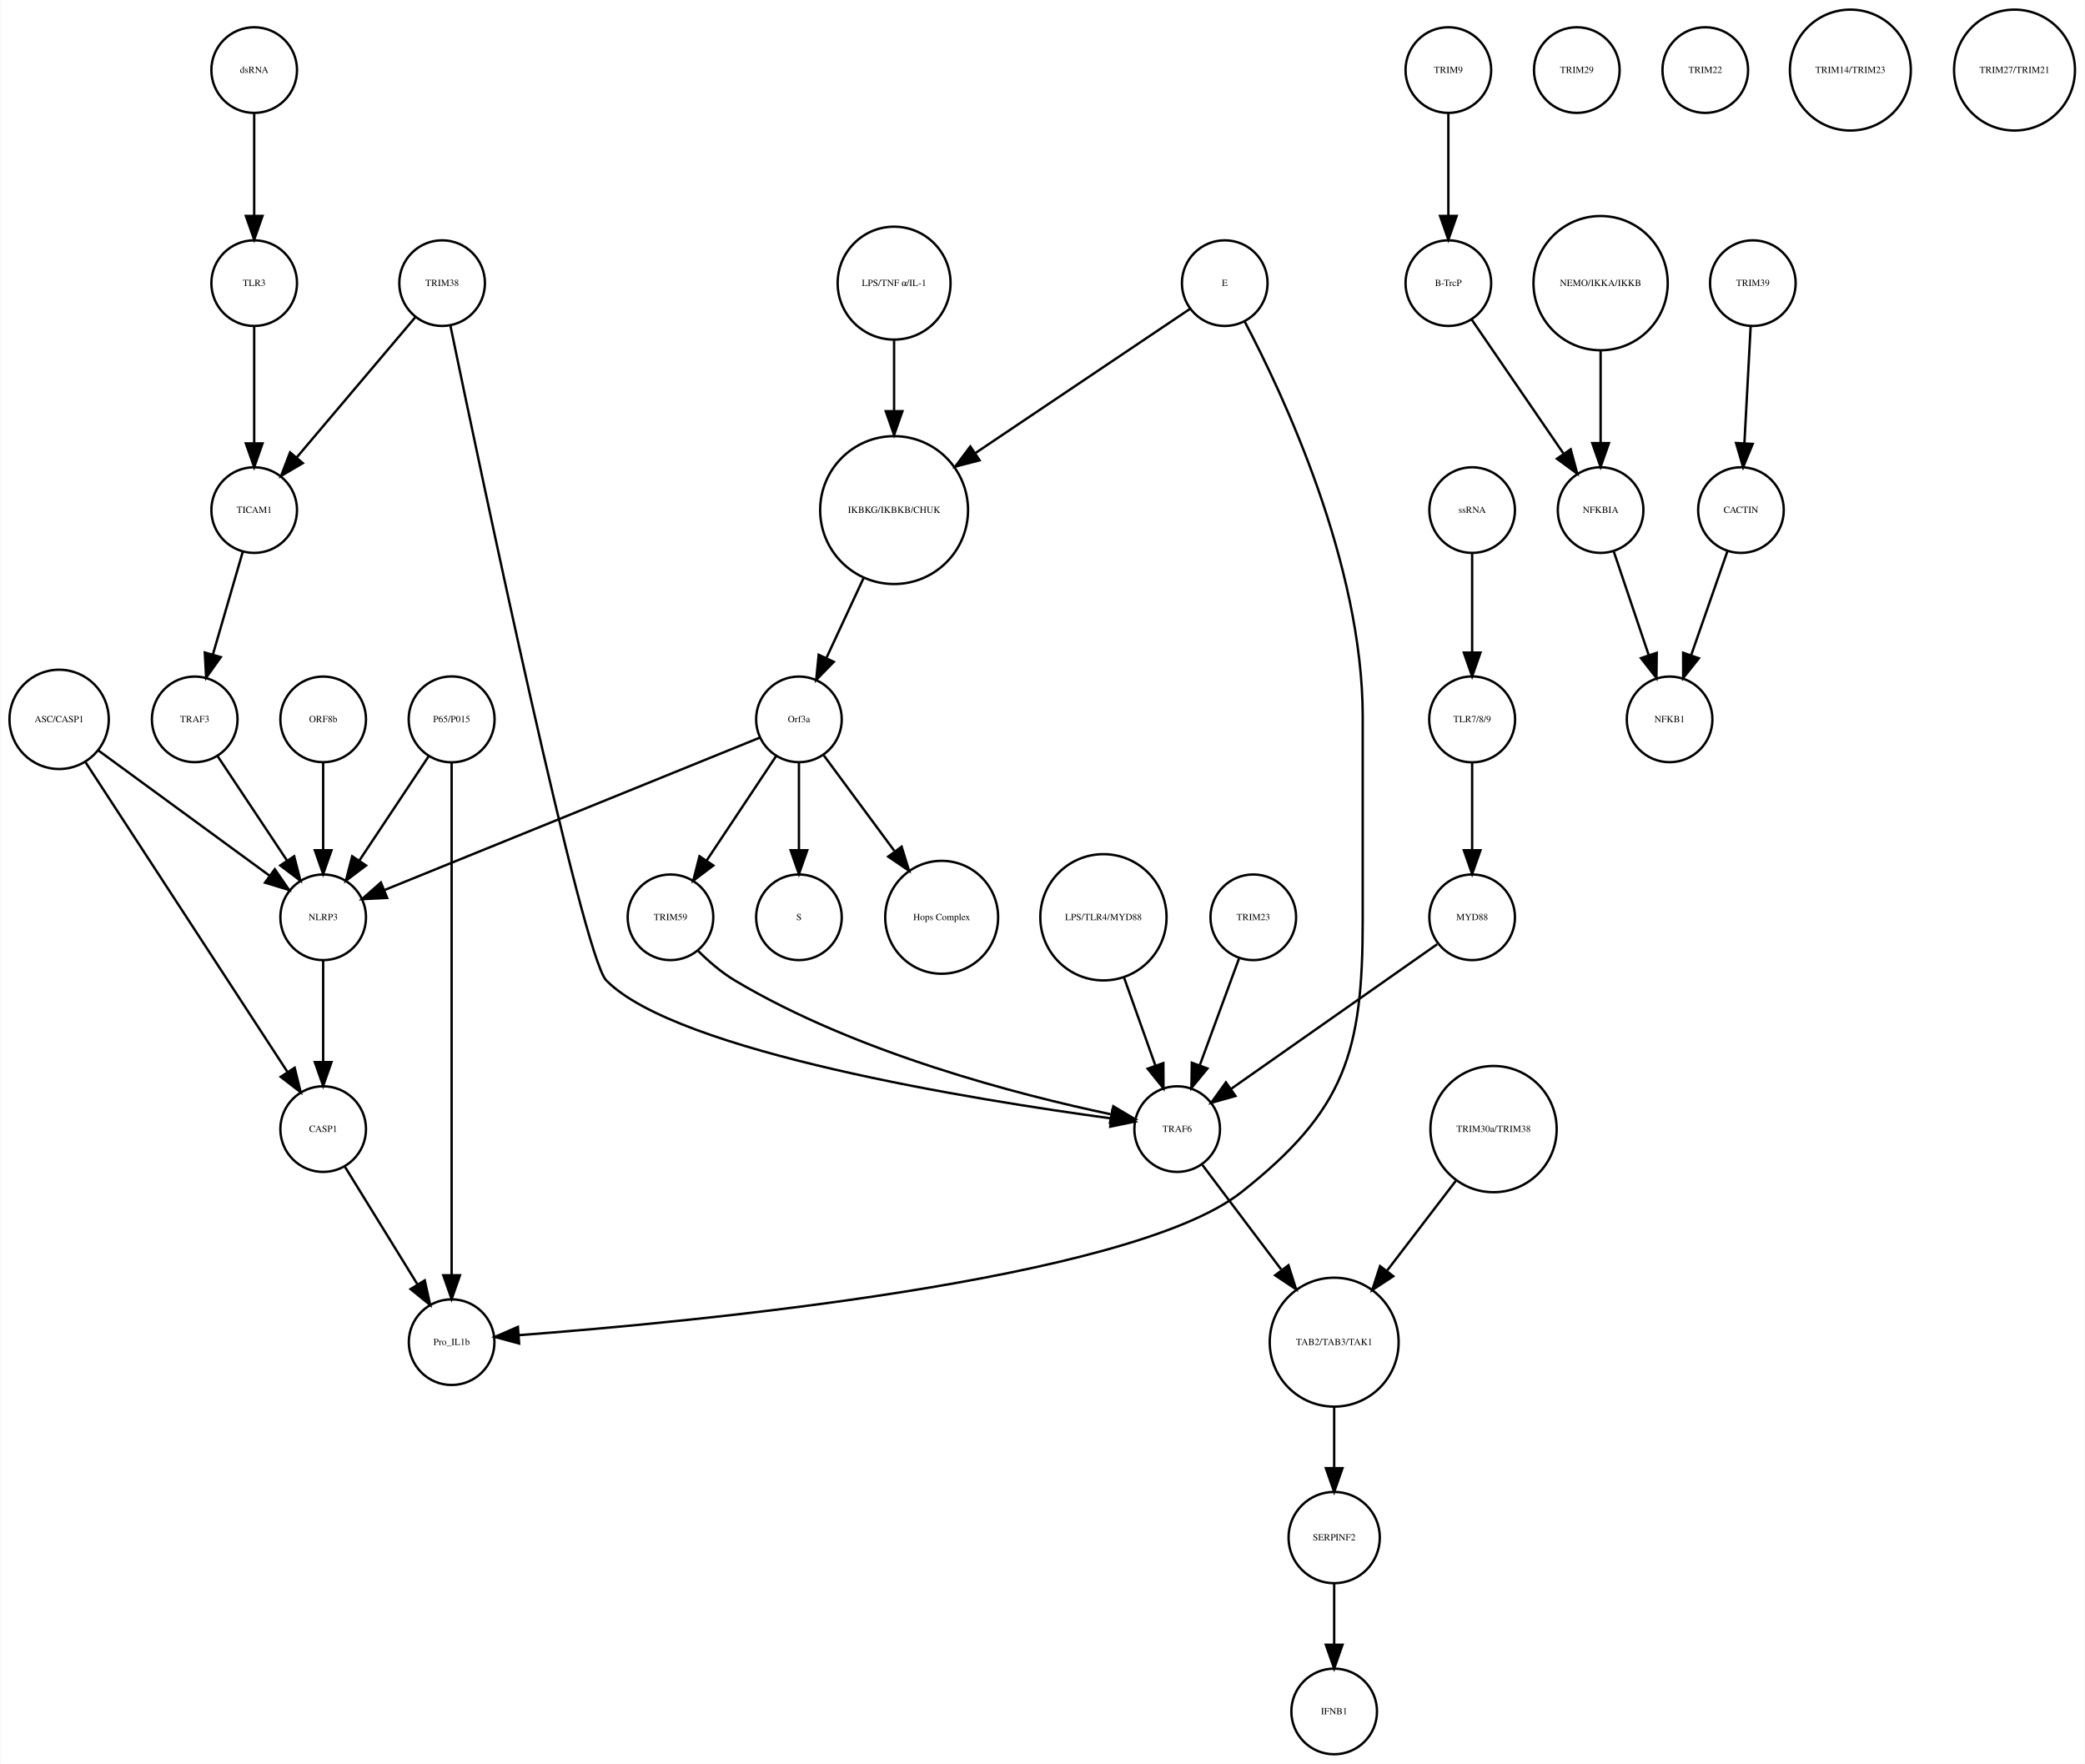
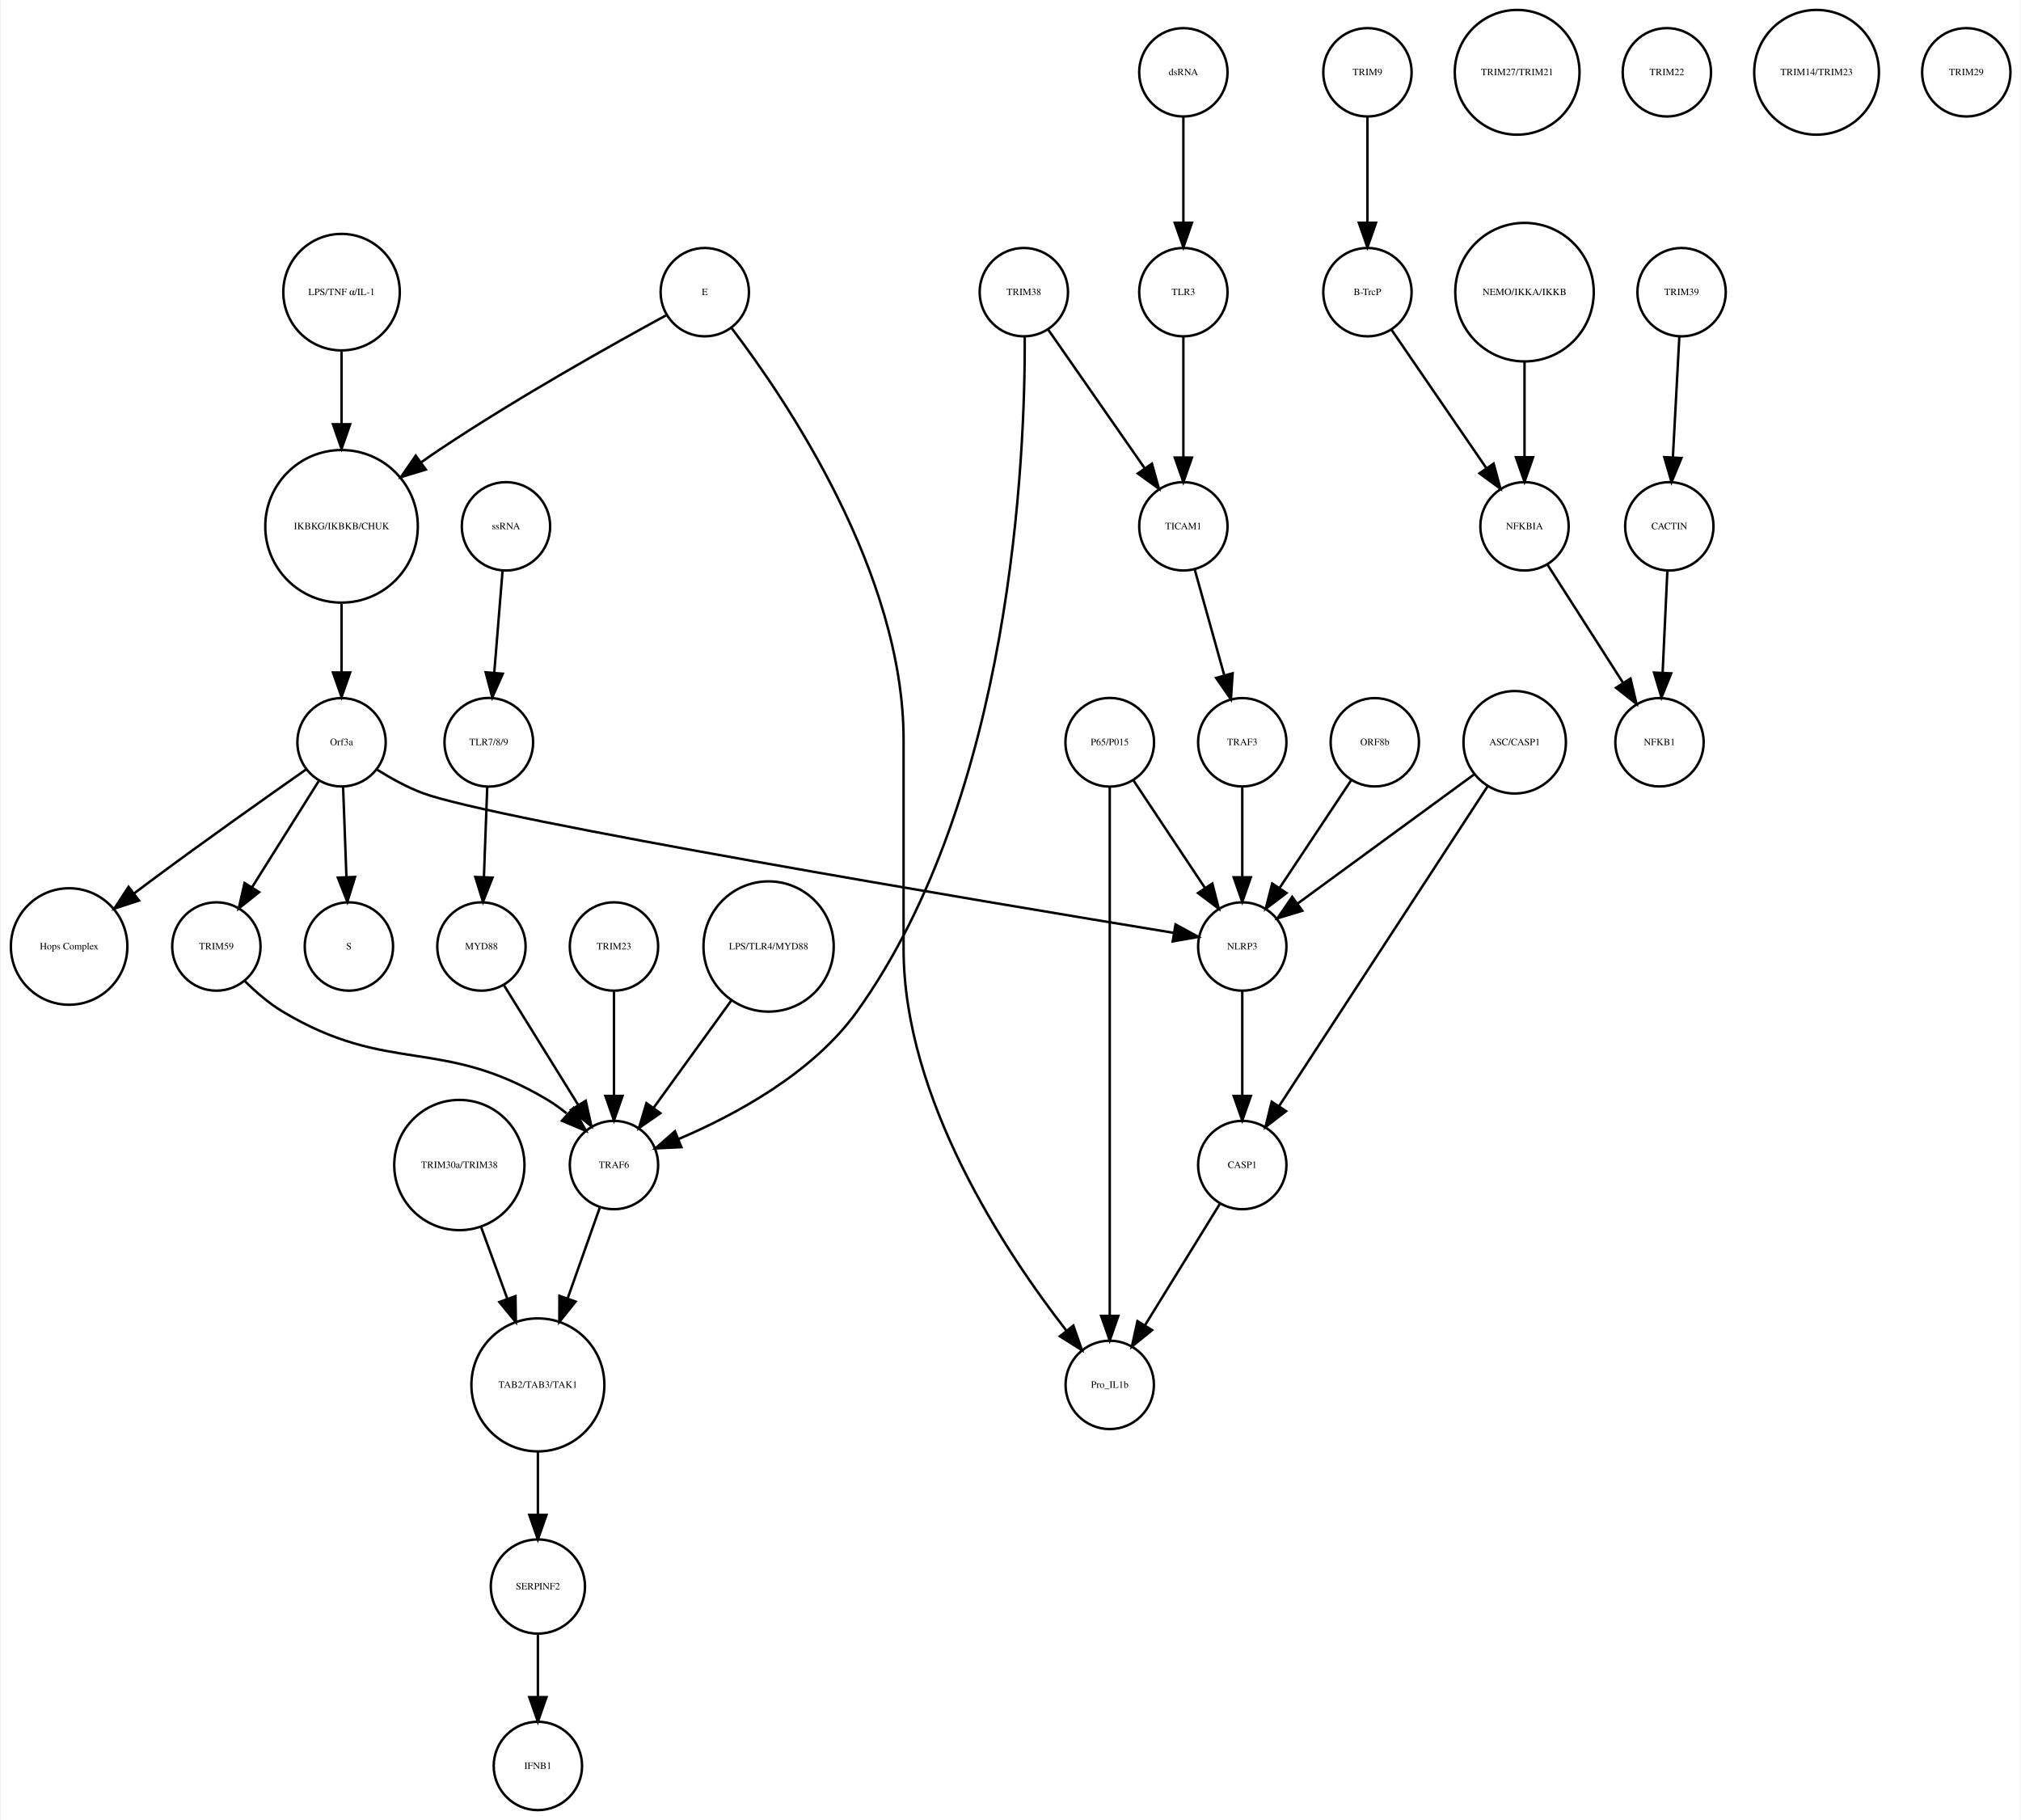
- <svg xmlns="http://www.w3.org/2000/svg" width="876pt" height="741pt" viewBox="0.00 0.00 876.14 741.41">
+ <svg xmlns="http://www.w3.org/2000/svg" width="823pt" height="741pt" viewBox="0.00 0.00 822.86 741.41">
  <g id="graph0" class="graph" transform="scale(1 1) rotate(0) translate(4 737.415)">
-     <polygon fill="white" stroke="none" points="-4,4 -4,-737.415 872.139,-737.415 872.139,4 -4,4" />
+     <polygon fill="white" stroke="none" points="-4,4 -4,-737.415 818.865,-737.415 818.865,4 -4,4" />
    <g id="node1" class="node">
-       <ellipse fill="none" stroke="black" cx="371.683" cy="-522.999" rx="31.08" ry="31.08" />
-       <text text-anchor="middle" x="371.683" y="-521.799" font-family="Times,serif" font-size="4.00">IKBKG/IKBKB/CHUK</text>
+       <ellipse fill="none" stroke="black" cx="134.865" cy="-522.999" rx="31.08" ry="31.08" />
+       <text text-anchor="middle" x="134.865" y="-521.799" font-family="Times,serif" font-size="4.00">IKBKG/IKBKB/CHUK</text>
    </g>
    <g id="node2" class="node">
-       <ellipse fill="none" stroke="black" cx="331.683" cy="-435.026" rx="18" ry="18" />
-       <text text-anchor="middle" x="331.683" y="-433.826" font-family="Times,serif" font-size="4.00">Orf3a</text>
+       <ellipse fill="none" stroke="black" cx="134.865" cy="-435.026" rx="18" ry="18" />
+       <text text-anchor="middle" x="134.865" y="-433.826" font-family="Times,serif" font-size="4.00">Orf3a</text>
    </g>
    <g id="edge1" class="edge">
-       <path fill="none" stroke="black" d="M358.806,-494.323C353.822,-483.61 348.158,-471.437 343.3,-460.996" />
-       <polygon fill="black" stroke="black" points="346.33,-459.21 338.938,-451.62 339.983,-462.163 346.33,-459.21" />
+       <path fill="none" stroke="black" d="M134.865,-491.446C134.865,-482.388 134.865,-472.523 134.865,-463.661" />
+       <polygon fill="black" stroke="black" points="138.365,-463.469 134.865,-453.469 131.365,-463.469 138.365,-463.469" />
    </g>
    <g id="node3" class="node">
-       <ellipse fill="none" stroke="black" cx="331.683" cy="-351.827" rx="18" ry="18" />
-       <text text-anchor="middle" x="331.683" y="-350.627" font-family="Times,serif" font-size="4.00">S</text>
+       <ellipse fill="none" stroke="black" cx="137.865" cy="-351.827" rx="18" ry="18" />
+       <text text-anchor="middle" x="137.865" y="-350.627" font-family="Times,serif" font-size="4.00">S</text>
    </g>
    <g id="edge2" class="edge">
-       <path fill="none" stroke="black" d="M331.683,-416.806C331.683,-406.148 331.683,-392.23 331.683,-380.097" />
-       <polygon fill="black" stroke="black" points="335.183,-380.022 331.683,-370.022 328.183,-380.022 335.183,-380.022" />
+       <path fill="none" stroke="black" d="M135.501,-416.806C135.895,-406.148 136.409,-392.23 136.857,-380.097" />
+       <polygon fill="black" stroke="black" points="140.358,-380.145 137.23,-370.022 133.363,-379.886 140.358,-380.145" />
    </g>
    <g id="node9" class="node">
-       <ellipse fill="none" stroke="black" cx="391.683" cy="-351.827" rx="23.73" ry="23.73" />
-       <text text-anchor="middle" x="391.683" y="-350.627" font-family="Times,serif" font-size="4.00">Hops Complex</text>
+       <ellipse fill="none" stroke="black" cx="23.865" cy="-351.827" rx="23.73" ry="23.73" />
+       <text text-anchor="middle" x="23.865" y="-350.627" font-family="Times,serif" font-size="4.00">Hops Complex</text>
    </g>
    <g id="edge3" class="edge">
-       <path fill="none" stroke="black" d="M342.134,-419.882C350.287,-408.85 361.85,-393.2 371.756,-379.794" />
-       <polygon fill="black" stroke="black" points="374.846,-381.502 377.974,-371.379 369.216,-377.342 374.846,-381.502" />
+       <path fill="none" stroke="black" d="M120.37,-423.927C104.618,-412.894 78.766,-394.619 56.865,-378.343 54.779,-376.794 52.631,-375.177 50.477,-373.543" />
+       <polygon fill="black" stroke="black" points="52.338,-370.56 42.27,-367.257 48.081,-376.117 52.338,-370.56" />
+     </g>
+     <g id="node13" class="node">
+       <ellipse fill="none" stroke="black" cx="83.865" cy="-351.827" rx="18" ry="18" />
+       <text text-anchor="middle" x="83.865" y="-350.627" font-family="Times,serif" font-size="4.00">TRIM59</text>
+     </g>
+     <g id="edge4" class="edge">
+       <path fill="none" stroke="black" d="M125.511,-419.133C117.915,-407.04 107.072,-389.777 98.355,-375.897" />
+       <polygon fill="black" stroke="black" points="101.271,-373.959 92.988,-367.353 95.343,-377.682 101.271,-373.959" />
+     </g>
+     <g id="node28" class="node">
+       <ellipse fill="none" stroke="black" cx="501.865" cy="-351.827" rx="18" ry="18" />
+       <text text-anchor="middle" x="501.865" y="-350.627" font-family="Times,serif" font-size="4.00">NLRP3</text>
+     </g>
+     <g id="edge5" class="edge">
+       <path fill="none" stroke="black" d="M149.41,-423.83C154.964,-420.352 161.497,-416.74 167.865,-414.343 196.53,-403.555 398.692,-369.754 473.831,-357.404" />
+       <polygon fill="black" stroke="black" points="474.658,-360.815 483.96,-355.743 473.525,-353.907 474.658,-360.815" />
+     </g>
+     <g id="node4" class="node">
+       <ellipse fill="none" stroke="black" cx="552.865" cy="-707.959" rx="18" ry="18" />
+       <text text-anchor="middle" x="552.865" y="-706.759" font-family="Times,serif" font-size="4.00">TRIM9</text>
+     </g>
+     <g id="node5" class="node">
+       <ellipse fill="none" stroke="black" cx="552.865" cy="-618.396" rx="18" ry="18" />
+       <text text-anchor="middle" x="552.865" y="-617.196" font-family="Times,serif" font-size="4.00">B-TrcP</text>
+     </g>
+     <g id="edge6" class="edge">
+       <path fill="none" stroke="black" d="M552.865,-689.659C552.865,-677.426 552.865,-660.775 552.865,-646.753" />
+       <polygon fill="black" stroke="black" points="556.365,-646.659 552.865,-636.659 549.365,-646.659 556.365,-646.659" />
+     </g>
+     <g id="node20" class="node">
+       <ellipse fill="none" stroke="black" cx="616.865" cy="-522.999" rx="18" ry="18" />
+       <text text-anchor="middle" x="616.865" y="-521.799" font-family="Times,serif" font-size="4.00">NFKBIA</text>
+     </g>
+     <g id="edge7" class="edge">
+       <path fill="none" stroke="black" d="M562.585,-603.211C572.829,-588.262 589.119,-564.489 601.184,-546.883" />
+       <polygon fill="black" stroke="black" points="604.288,-548.545 607.053,-538.317 598.513,-544.588 604.288,-548.545" />
+     </g>
+     <g id="node6" class="node">
+       <ellipse fill="none" stroke="black" cx="680.865" cy="-618.396" rx="18" ry="18" />
+       <text text-anchor="middle" x="680.865" y="-617.196" font-family="Times,serif" font-size="4.00">TRIM39</text>
+     </g>
+     <g id="node7" class="node">
+       <ellipse fill="none" stroke="black" cx="675.865" cy="-522.999" rx="18" ry="18" />
+       <text text-anchor="middle" x="675.865" y="-521.799" font-family="Times,serif" font-size="4.00">CACTIN</text>
+     </g>
+     <g id="edge8" class="edge">
+       <path fill="none" stroke="black" d="M679.948,-600.265C679.215,-586.573 678.173,-567.12 677.326,-551.288" />
+       <polygon fill="black" stroke="black" points="680.806,-550.819 676.776,-541.021 673.816,-551.193 680.806,-550.819" />
+     </g>
+     <g id="node8" class="node">
+       <ellipse fill="none" stroke="black" cx="671.865" cy="-435.026" rx="18" ry="18" />
+       <text text-anchor="middle" x="671.865" y="-433.826" font-family="Times,serif" font-size="4.00">NFKB1</text>
+     </g>
+     <g id="edge9" class="edge">
+       <path fill="none" stroke="black" d="M675.075,-505.013C674.525,-493.198 673.78,-477.184 673.146,-463.559" />
+       <polygon fill="black" stroke="black" points="676.628,-463.097 672.667,-453.271 669.636,-463.423 676.628,-463.097" />
+     </g>
+     <g id="node10" class="node">
+       <ellipse fill="none" stroke="black" cx="245.865" cy="-262.794" rx="18" ry="18" />
+       <text text-anchor="middle" x="245.865" y="-261.594" font-family="Times,serif" font-size="4.00">TRAF6</text>
+     </g>
+     <g id="node23" class="node">
+       <ellipse fill="none" stroke="black" cx="214.865" cy="-173.231" rx="27.094" ry="27.094" />
+       <text text-anchor="middle" x="214.865" y="-172.031" font-family="Times,serif" font-size="4.00">TAB2/TAB3/TAK1</text>
+     </g>
+     <g id="edge10" class="edge">
+       <path fill="none" stroke="black" d="M240.034,-245.324C236.38,-235.004 231.533,-221.313 227.069,-208.703" />
+       <polygon fill="black" stroke="black" points="230.237,-207.165 223.601,-198.906 223.639,-209.501 230.237,-207.165" />
+     </g>
+     <g id="node11" class="node">
+       <ellipse fill="none" stroke="black" cx="214.865" cy="-91.092" rx="19.184" ry="19.184" />
+       <text text-anchor="middle" x="214.865" y="-89.892" font-family="Times,serif" font-size="4.00">SERPINF2</text>
+     </g>
+     <g id="node39" class="node">
+       <ellipse fill="none" stroke="black" cx="214.865" cy="-18" rx="18" ry="18" />
+       <text text-anchor="middle" x="214.865" y="-16.8" font-family="Times,serif" font-size="4.00">IFNB1</text>
+     </g>
+     <g id="edge11" class="edge">
+       <path fill="none" stroke="black" d="M214.865,-71.784C214.865,-64.031 214.865,-54.836 214.865,-46.309" />
+       <polygon fill="black" stroke="black" points="218.365,-46.025 214.865,-36.026 211.365,-46.026 218.365,-46.025" />
+     </g>
+     <g id="node12" class="node">
+       <ellipse fill="none" stroke="black" cx="613.865" cy="-707.959" rx="25.412" ry="25.412" />
+       <text text-anchor="middle" x="613.865" y="-706.759" font-family="Times,serif" font-size="4.00">TRIM27/TRIM21</text>
+     </g>
+     <g id="edge12" class="edge">
+       <path fill="none" stroke="black" d="M95.294,-337.903C99.788,-333.427 105.221,-328.69 110.865,-325.31 154.276,-299.321 175.454,-315.3 218.865,-289.31 221.511,-287.726 224.11,-285.844 226.588,-283.83" />
+       <polygon fill="black" stroke="black" points="229.376,-286.026 234.436,-276.717 224.676,-280.839 229.376,-286.026" />
+     </g>
+     <g id="node14" class="node">
+       <ellipse fill="none" stroke="black" cx="194.865" cy="-435.026" rx="18.062" ry="18.062" />
+       <text text-anchor="middle" x="194.865" y="-433.826" font-family="Times,serif" font-size="4.00">TLR7/8/9</text>
+     </g>
+     <g id="node33" class="node">
+       <ellipse fill="none" stroke="black" cx="191.865" cy="-351.827" rx="18" ry="18" />
+       <text text-anchor="middle" x="191.865" y="-350.627" font-family="Times,serif" font-size="4.00">MYD88</text>
+     </g>
+     <g id="edge13" class="edge">
+       <path fill="none" stroke="black" d="M194.229,-416.806C193.835,-406.148 193.321,-392.23 192.872,-380.097" />
+       <polygon fill="black" stroke="black" points="196.367,-379.886 192.5,-370.022 189.372,-380.145 196.367,-379.886" />
+     </g>
+     <g id="node15" class="node">
+       <ellipse fill="none" stroke="black" cx="477.865" cy="-522.999" rx="18" ry="18" />
+       <text text-anchor="middle" x="477.865" y="-521.799" font-family="Times,serif" font-size="4.00">TICAM1</text>
    </g>
    <g id="node21" class="node">
-       <ellipse fill="none" stroke="black" cx="131.683" cy="-351.827" rx="18" ry="18" />
-       <text text-anchor="middle" x="131.683" y="-350.627" font-family="Times,serif" font-size="4.00">NLRP3</text>
-     </g>
-     <g id="edge5" class="edge">
-       <path fill="none" stroke="black" d="M315.316,-427.381C280.583,-413.28 199.266,-380.265 157.478,-363.3" />
-       <polygon fill="black" stroke="black" points="158.577,-359.969 147.995,-359.45 155.944,-366.455 158.577,-359.969" />
+       <ellipse fill="none" stroke="black" cx="501.865" cy="-435.026" rx="18" ry="18" />
+       <text text-anchor="middle" x="501.865" y="-433.826" font-family="Times,serif" font-size="4.00">TRAF3</text>
+     </g>
+     <g id="edge14" class="edge">
+       <path fill="none" stroke="black" d="M482.492,-505.422C485.879,-493.291 490.545,-476.578 494.449,-462.593" />
+       <polygon fill="black" stroke="black" points="497.934,-463.125 497.252,-452.552 491.192,-461.242 497.934,-463.125" />
+     </g>
+     <g id="node16" class="node">
+       <ellipse fill="none" stroke="black" cx="201.865" cy="-522.999" rx="18" ry="18" />
+       <text text-anchor="middle" x="201.865" y="-521.799" font-family="Times,serif" font-size="4.00">ssRNA</text>
+     </g>
+     <g id="edge15" class="edge">
+       <path fill="none" stroke="black" d="M200.482,-505.013C199.52,-493.198 198.216,-477.184 197.107,-463.559" />
+       <polygon fill="black" stroke="black" points="200.569,-462.954 196.269,-453.271 193.592,-463.522 200.569,-462.954" />
+     </g>
+     <g id="node17" class="node">
+       <ellipse fill="none" stroke="black" cx="245.865" cy="-351.827" rx="18" ry="18" />
+       <text text-anchor="middle" x="245.865" y="-350.627" font-family="Times,serif" font-size="4.00">TRIM23</text>
+     </g>
+     <g id="edge16" class="edge">
+       <path fill="none" stroke="black" d="M245.865,-333.632C245.865,-321.473 245.865,-304.923 245.865,-290.986" />
+       <polygon fill="black" stroke="black" points="249.365,-290.953 245.865,-280.953 242.365,-290.953 249.365,-290.953" />
+     </g>
+     <g id="node18" class="node">
+       <ellipse fill="none" stroke="black" cx="447.865" cy="-173.231" rx="18" ry="18" />
+       <text text-anchor="middle" x="447.865" y="-172.031" font-family="Times,serif" font-size="4.00">Pro_IL1b</text>
+     </g>
+     <g id="node19" class="node">
+       <ellipse fill="none" stroke="black" cx="612.865" cy="-435.026" rx="20.867" ry="20.867" />
+       <text text-anchor="middle" x="612.865" y="-433.826" font-family="Times,serif" font-size="4.00">ASC/CASP1</text>
+     </g>
+     <g id="node24" class="node">
+       <ellipse fill="none" stroke="black" cx="501.865" cy="-262.794" rx="18" ry="18" />
+       <text text-anchor="middle" x="501.865" y="-261.594" font-family="Times,serif" font-size="4.00">CASP1</text>
+     </g>
+     <g id="edge17" class="edge">
+       <path fill="none" stroke="black" d="M602.02,-417.394C582.089,-386.828 539.604,-321.672 516.902,-286.856" />
+       <polygon fill="black" stroke="black" points="519.714,-284.76 511.32,-278.295 513.851,-288.584 519.714,-284.76" />
+     </g>
+     <g id="edge18" class="edge">
+       <path fill="none" stroke="black" d="M596.486,-422.045C577.405,-408.087 545.772,-384.946 524.387,-369.303" />
+       <polygon fill="black" stroke="black" points="526.329,-366.387 516.191,-363.307 522.196,-372.036 526.329,-366.387" />
+     </g>
+     <g id="edge19" class="edge">
+       <path fill="none" stroke="black" d="M626.195,-507.415C634.649,-494.199 647.251,-474.501 657.077,-459.142" />
+       <polygon fill="black" stroke="black" points="660.048,-460.992 662.489,-450.682 654.152,-457.219 660.048,-460.992" />
+     </g>
+     <g id="edge20" class="edge">
+       <path fill="none" stroke="black" d="M501.865,-416.806C501.865,-406.148 501.865,-392.23 501.865,-380.097" />
+       <polygon fill="black" stroke="black" points="505.365,-380.022 501.865,-370.022 498.365,-380.022 505.365,-380.022" />
+     </g>
+     <g id="node22" class="node">
+       <ellipse fill="none" stroke="black" cx="282.865" cy="-618.396" rx="18" ry="18" />
+       <text text-anchor="middle" x="282.865" y="-617.196" font-family="Times,serif" font-size="4.00">E</text>
+     </g>
+     <g id="edge21" class="edge">
+       <path fill="none" stroke="black" d="M267.13,-608.974C245.782,-597.376 206.657,-575.504 174.865,-554.288 172.419,-552.656 169.924,-550.928 167.433,-549.158" />
+       <polygon fill="black" stroke="black" points="169.208,-546.12 159.067,-543.053 165.082,-551.775 169.208,-546.12" />
+     </g>
+     <g id="edge22" class="edge">
+       <path fill="none" stroke="black" d="M293.789,-603.761C315.898,-574.744 363.865,-503.962 363.865,-436.026 363.865,-436.026 363.865,-436.026 363.865,-350.827 363.865,-289.692 405.426,-227.187 430.08,-195.487" />
+       <polygon fill="black" stroke="black" points="433.038,-197.39 436.536,-187.39 427.565,-193.026 433.038,-197.39" />
+     </g>
+     <g id="edge23" class="edge">
+       <path fill="none" stroke="black" d="M214.865,-145.99C214.865,-137.774 214.865,-128.673 214.865,-120.325" />
+       <polygon fill="black" stroke="black" points="218.365,-120.277 214.865,-110.277 211.365,-120.277 218.365,-120.277" />
+     </g>
+     <g id="edge24" class="edge">
+       <path fill="none" stroke="black" d="M492.704,-246.94C484.353,-233.398 471.881,-213.174 462.209,-197.49" />
+       <polygon fill="black" stroke="black" points="465.118,-195.54 456.89,-188.865 459.16,-199.214 465.118,-195.54" />
+     </g>
+     <g id="node25" class="node">
+       <ellipse fill="none" stroke="black" cx="674.865" cy="-707.959" rx="18" ry="18" />
+       <text text-anchor="middle" x="674.865" y="-706.759" font-family="Times,serif" font-size="4.00">TRIM22</text>
+     </g>
+     <g id="node26" class="node">
+       <ellipse fill="none" stroke="black" cx="308.865" cy="-351.827" rx="26.533" ry="26.533" />
+       <text text-anchor="middle" x="308.865" y="-350.627" font-family="Times,serif" font-size="4.00">LPS/TLR4/MYD88</text>
+     </g>
+     <g id="edge25" class="edge">
+       <path fill="none" stroke="black" d="M293.614,-329.759C284.055,-316.553 271.747,-299.549 262.021,-286.113" />
+       <polygon fill="black" stroke="black" points="264.756,-283.922 256.057,-277.874 259.085,-288.027 264.756,-283.922" />
+     </g>
+     <g id="node27" class="node">
+       <ellipse fill="none" stroke="black" cx="477.865" cy="-618.396" rx="18" ry="18" />
+       <text text-anchor="middle" x="477.865" y="-617.196" font-family="Times,serif" font-size="4.00">TLR3</text>
+     </g>
+     <g id="edge26" class="edge">
+       <path fill="none" stroke="black" d="M477.865,-600.265C477.865,-586.573 477.865,-567.12 477.865,-551.288" />
+       <polygon fill="black" stroke="black" points="481.365,-551.02 477.865,-541.021 474.365,-551.021 481.365,-551.02" />
+     </g>
+     <g id="edge27" class="edge">
+       <path fill="none" stroke="black" d="M501.865,-333.632C501.865,-321.473 501.865,-304.923 501.865,-290.986" />
+       <polygon fill="black" stroke="black" points="505.365,-290.953 501.865,-280.953 498.365,-290.953 505.365,-290.953" />
+     </g>
+     <g id="node29" class="node">
+       <ellipse fill="none" stroke="black" cx="477.865" cy="-707.959" rx="18" ry="18" />
+       <text text-anchor="middle" x="477.865" y="-706.759" font-family="Times,serif" font-size="4.00">dsRNA</text>
+     </g>
+     <g id="edge28" class="edge">
+       <path fill="none" stroke="black" d="M477.865,-689.659C477.865,-677.426 477.865,-660.775 477.865,-646.753" />
+       <polygon fill="black" stroke="black" points="481.365,-646.659 477.865,-636.659 474.365,-646.659 481.365,-646.659" />
+     </g>
+     <g id="node30" class="node">
+       <ellipse fill="none" stroke="black" cx="735.865" cy="-707.959" rx="25.412" ry="25.412" />
+       <text text-anchor="middle" x="735.865" y="-706.759" font-family="Times,serif" font-size="4.00">TRIM14/TRIM23</text>
+     </g>
+     <g id="node31" class="node">
+       <ellipse fill="none" stroke="black" cx="412.865" cy="-618.396" rx="18" ry="18" />
+       <text text-anchor="middle" x="412.865" y="-617.196" font-family="Times,serif" font-size="4.00">TRIM38</text>
+     </g>
+     <g id="edge29" class="edge">
+       <path fill="none" stroke="black" d="M413.241,-600.074C413.436,-551.806 408.096,-413.55 344.865,-325.31 326.795,-300.093 294.861,-283.017 272.15,-273.375" />
+       <polygon fill="black" stroke="black" points="273.332,-270.077 262.749,-269.581 270.712,-276.569 273.332,-270.077" />
+     </g>
+     <g id="edge30" class="edge">
+       <path fill="none" stroke="black" d="M422.737,-603.211C433.141,-588.262 449.685,-564.489 461.939,-546.883" />
+       <polygon fill="black" stroke="black" points="465.06,-548.524 467.9,-538.317 459.315,-544.526 465.06,-548.524" />
    </g>
    <g id="node32" class="node">
-       <ellipse fill="none" stroke="black" cx="277.683" cy="-351.827" rx="18" ry="18" />
-       <text text-anchor="middle" x="277.683" y="-350.627" font-family="Times,serif" font-size="4.00">TRIM59</text>
-     </g>
-     <g id="edge4" class="edge">
-       <path fill="none" stroke="black" d="M322.029,-419.51C313.966,-407.385 302.324,-389.88 292.992,-375.847" />
-       <polygon fill="black" stroke="black" points="295.705,-373.607 287.253,-367.218 289.877,-377.483 295.705,-373.607" />
-     </g>
-     <g id="node4" class="node">
-       <ellipse fill="none" stroke="black" cx="604.683" cy="-707.959" rx="18" ry="18" />
-       <text text-anchor="middle" x="604.683" y="-706.759" font-family="Times,serif" font-size="4.00">TRIM9</text>
-     </g>
-     <g id="node5" class="node">
-       <ellipse fill="none" stroke="black" cx="604.683" cy="-618.396" rx="18" ry="18" />
-       <text text-anchor="middle" x="604.683" y="-617.196" font-family="Times,serif" font-size="4.00">B-TrcP</text>
-     </g>
-     <g id="edge6" class="edge">
-       <path fill="none" stroke="black" d="M604.683,-689.659C604.683,-677.426 604.683,-660.775 604.683,-646.753" />
-       <polygon fill="black" stroke="black" points="608.183,-646.659 604.683,-636.659 601.183,-646.659 608.183,-646.659" />
-     </g>
-     <g id="node17" class="node">
-       <ellipse fill="none" stroke="black" cx="668.683" cy="-522.999" rx="18" ry="18" />
-       <text text-anchor="middle" x="668.683" y="-521.799" font-family="Times,serif" font-size="4.00">NFKBIA</text>
-     </g>
-     <g id="edge7" class="edge">
-       <path fill="none" stroke="black" d="M614.403,-603.211C624.647,-588.262 640.937,-564.489 653.002,-546.883" />
-       <polygon fill="black" stroke="black" points="656.106,-548.545 658.871,-538.317 650.331,-544.588 656.106,-548.545" />
-     </g>
-     <g id="node6" class="node">
-       <ellipse fill="none" stroke="black" cx="732.683" cy="-618.396" rx="18" ry="18" />
-       <text text-anchor="middle" x="732.683" y="-617.196" font-family="Times,serif" font-size="4.00">TRIM39</text>
-     </g>
-     <g id="node7" class="node">
-       <ellipse fill="none" stroke="black" cx="727.683" cy="-522.999" rx="18" ry="18" />
-       <text text-anchor="middle" x="727.683" y="-521.799" font-family="Times,serif" font-size="4.00">CACTIN</text>
-     </g>
-     <g id="edge8" class="edge">
-       <path fill="none" stroke="black" d="M731.766,-600.265C731.033,-586.573 729.991,-567.12 729.144,-551.288" />
-       <polygon fill="black" stroke="black" points="732.624,-550.819 728.594,-541.021 725.634,-551.193 732.624,-550.819" />
-     </g>
-     <g id="node8" class="node">
-       <ellipse fill="none" stroke="black" cx="697.683" cy="-435.026" rx="18" ry="18" />
-       <text text-anchor="middle" x="697.683" y="-433.826" font-family="Times,serif" font-size="4.00">NFKB1</text>
-     </g>
-     <g id="edge9" class="edge">
-       <path fill="none" stroke="black" d="M722.04,-505.828C717.751,-493.538 711.764,-476.378 706.798,-462.149" />
-       <polygon fill="black" stroke="black" points="710.002,-460.705 703.402,-452.417 703.392,-463.012 710.002,-460.705" />
-     </g>
-     <g id="node10" class="node">
-       <ellipse fill="none" stroke="black" cx="102.683" cy="-707.959" rx="18" ry="18" />
-       <text text-anchor="middle" x="102.683" y="-706.759" font-family="Times,serif" font-size="4.00">dsRNA</text>
-     </g>
-     <g id="node20" class="node">
-       <ellipse fill="none" stroke="black" cx="102.683" cy="-618.396" rx="18" ry="18" />
-       <text text-anchor="middle" x="102.683" y="-617.196" font-family="Times,serif" font-size="4.00">TLR3</text>
-     </g>
-     <g id="edge10" class="edge">
-       <path fill="none" stroke="black" d="M102.683,-689.659C102.683,-677.426 102.683,-660.775 102.683,-646.753" />
-       <polygon fill="black" stroke="black" points="106.183,-646.659 102.683,-636.659 99.183,-646.659 106.183,-646.659" />
-     </g>
-     <g id="node11" class="node">
-       <ellipse fill="none" stroke="black" cx="131.683" cy="-435.026" rx="18" ry="18" />
-       <text text-anchor="middle" x="131.683" y="-433.826" font-family="Times,serif" font-size="4.00">ORF8b</text>
-     </g>
-     <g id="edge11" class="edge">
-       <path fill="none" stroke="black" d="M131.683,-416.806C131.683,-406.148 131.683,-392.23 131.683,-380.097" />
-       <polygon fill="black" stroke="black" points="135.183,-380.022 131.683,-370.022 128.183,-380.022 135.183,-380.022" />
-     </g>
-     <g id="node12" class="node">
-       <ellipse fill="none" stroke="black" cx="185.683" cy="-435.026" rx="18.062" ry="18.062" />
-       <text text-anchor="middle" x="185.683" y="-433.826" font-family="Times,serif" font-size="4.00">P65/P015</text>
-     </g>
-     <g id="edge13" class="edge">
-       <path fill="none" stroke="black" d="M176.029,-419.51C167.966,-407.385 156.324,-389.88 146.992,-375.847" />
-       <polygon fill="black" stroke="black" points="149.705,-373.607 141.253,-367.218 143.877,-377.483 149.705,-373.607" />
-     </g>
-     <g id="node39" class="node">
-       <ellipse fill="none" stroke="black" cx="185.683" cy="-173.231" rx="18" ry="18" />
-       <text text-anchor="middle" x="185.683" y="-172.031" font-family="Times,serif" font-size="4.00">Pro_IL1b</text>
-     </g>
-     <g id="edge12" class="edge">
-       <path fill="none" stroke="black" d="M185.683,-416.98C185.683,-372.941 185.683,-255.078 185.683,-201.461" />
-       <polygon fill="black" stroke="black" points="189.183,-201.339 185.683,-191.339 182.183,-201.339 189.183,-201.339" />
-     </g>
-     <g id="node13" class="node">
-       <ellipse fill="none" stroke="black" cx="510.683" cy="-618.396" rx="18" ry="18" />
-       <text text-anchor="middle" x="510.683" y="-617.196" font-family="Times,serif" font-size="4.00">E</text>
-     </g>
-     <g id="edge14" class="edge">
-       <path fill="none" stroke="black" d="M496.07,-607.577C474.846,-593.316 434.871,-566.456 405.956,-547.027" />
-       <polygon fill="black" stroke="black" points="407.622,-543.93 397.37,-541.258 403.718,-549.741 407.622,-543.93" />
-     </g>
-     <g id="edge15" class="edge">
-       <path fill="none" stroke="black" d="M518.993,-602.39C535.03,-571.981 568.683,-500.491 568.683,-436.026 568.683,-436.026 568.683,-436.026 568.683,-350.827 568.683,-295.098 561.422,-270.812 517.683,-236.277 470.407,-198.95 285.176,-181.573 213.872,-176.167" />
-       <polygon fill="black" stroke="black" points="214.056,-172.671 203.826,-175.427 213.542,-179.652 214.056,-172.671" />
-     </g>
-     <g id="node14" class="node">
-       <ellipse fill="none" stroke="black" cx="102.683" cy="-522.999" rx="18" ry="18" />
-       <text text-anchor="middle" x="102.683" y="-521.799" font-family="Times,serif" font-size="4.00">TICAM1</text>
-     </g>
-     <g id="node19" class="node">
-       <ellipse fill="none" stroke="black" cx="77.683" cy="-435.026" rx="18" ry="18" />
-       <text text-anchor="middle" x="77.683" y="-433.826" font-family="Times,serif" font-size="4.00">TRAF3</text>
-     </g>
-     <g id="edge16" class="edge">
-       <path fill="none" stroke="black" d="M97.863,-505.422C94.3,-493.172 89.379,-476.249 85.289,-462.182" />
-       <polygon fill="black" stroke="black" points="88.641,-461.177 82.488,-452.552 81.92,-463.131 88.641,-461.177" />
-     </g>
-     <g id="node15" class="node">
-       <ellipse fill="none" stroke="black" cx="181.683" cy="-618.396" rx="18" ry="18" />
-       <text text-anchor="middle" x="181.683" y="-617.196" font-family="Times,serif" font-size="4.00">TRIM38</text>
-     </g>
-     <g id="edge17" class="edge">
-       <path fill="none" stroke="black" d="M170.364,-604.014C157.341,-588.617 135.789,-563.138 120.508,-545.072" />
-       <polygon fill="black" stroke="black" points="123.111,-542.73 113.981,-537.355 117.767,-547.251 123.111,-542.73" />
-     </g>
-     <g id="node16" class="node">
-       <ellipse fill="none" stroke="black" cx="490.683" cy="-262.794" rx="18" ry="18" />
-       <text text-anchor="middle" x="490.683" y="-261.594" font-family="Times,serif" font-size="4.00">TRAF6</text>
-     </g>
-     <g id="edge18" class="edge">
-       <path fill="none" stroke="black" d="M185.135,-600.669C197.695,-540.127 240.738,-335.445 250.683,-325.31 280.329,-295.097 406.247,-274.98 462.885,-267.293" />
-       <polygon fill="black" stroke="black" points="463.474,-270.746 472.928,-265.962 462.555,-263.806 463.474,-270.746" />
+       <ellipse fill="none" stroke="black" cx="447.865" cy="-435.026" rx="18.062" ry="18.062" />
+       <text text-anchor="middle" x="447.865" y="-433.826" font-family="Times,serif" font-size="4.00">P65/P015</text>
+     </g>
+     <g id="edge31" class="edge">
+       <path fill="none" stroke="black" d="M447.865,-416.98C447.865,-372.941 447.865,-255.078 447.865,-201.461" />
+       <polygon fill="black" stroke="black" points="451.365,-201.339 447.865,-191.339 444.365,-201.339 451.365,-201.339" />
+     </g>
+     <g id="edge32" class="edge">
+       <path fill="none" stroke="black" d="M457.519,-419.51C465.582,-407.385 477.224,-389.88 486.556,-375.847" />
+       <polygon fill="black" stroke="black" points="489.671,-377.483 492.294,-367.218 483.842,-373.607 489.671,-377.483" />
+     </g>
+     <g id="edge33" class="edge">
+       <path fill="none" stroke="black" d="M201.025,-336.063C209.326,-322.684 221.699,-302.743 231.346,-287.195" />
+       <polygon fill="black" stroke="black" points="234.361,-288.973 236.66,-278.63 228.413,-285.282 234.361,-288.973" />
+     </g>
+     <g id="node34" class="node">
+       <ellipse fill="none" stroke="black" cx="134.865" cy="-618.396" rx="23.73" ry="23.73" />
+       <text text-anchor="middle" x="134.865" y="-617.196" font-family="Times,serif" font-size="4.00">LPS/TNF α/IL-1</text>
+     </g>
+     <g id="edge34" class="edge">
+       <path fill="none" stroke="black" d="M134.865,-594.309C134.865,-585.408 134.865,-574.955 134.865,-564.87" />
+       <polygon fill="black" stroke="black" points="138.365,-564.574 134.865,-554.574 131.365,-564.574 138.365,-564.574" />
+     </g>
+     <g id="node35" class="node">
+       <ellipse fill="none" stroke="black" cx="796.865" cy="-707.959" rx="18" ry="18" />
+       <text text-anchor="middle" x="796.865" y="-706.759" font-family="Times,serif" font-size="4.00">TRIM29</text>
+     </g>
+     <g id="node36" class="node">
+       <ellipse fill="none" stroke="black" cx="182.865" cy="-262.794" rx="26.533" ry="26.533" />
+       <text text-anchor="middle" x="182.865" y="-261.594" font-family="Times,serif" font-size="4.00">TRIM30a/TRIM38</text>
+     </g>
+     <g id="edge35" class="edge">
+       <path fill="none" stroke="black" d="M191.779,-237.403C195.08,-228.37 198.885,-217.957 202.442,-208.224" />
+       <polygon fill="black" stroke="black" points="205.743,-209.389 205.888,-198.795 199.168,-206.986 205.743,-209.389" />
    </g>
    <g id="node37" class="node">
-       <ellipse fill="none" stroke="black" cx="556.683" cy="-173.231" rx="27.094" ry="27.094" />
-       <text text-anchor="middle" x="556.683" y="-172.031" font-family="Times,serif" font-size="4.00">TAB2/TAB3/TAK1</text>
-     </g>
-     <g id="edge19" class="edge">
-       <path fill="none" stroke="black" d="M501.287,-247.725C510.181,-235.925 523.186,-218.672 534.36,-203.847" />
-       <polygon fill="black" stroke="black" points="537.458,-205.551 540.682,-195.459 531.868,-201.338 537.458,-205.551" />
-     </g>
-     <g id="edge20" class="edge">
-       <path fill="none" stroke="black" d="M674.138,-505.828C678.283,-493.538 684.071,-476.378 688.871,-462.149" />
-       <polygon fill="black" stroke="black" points="692.274,-463.011 692.154,-452.417 685.641,-460.774 692.274,-463.011" />
-     </g>
-     <g id="node18" class="node">
-       <ellipse fill="none" stroke="black" cx="556.683" cy="-91.092" rx="19.184" ry="19.184" />
-       <text text-anchor="middle" x="556.683" y="-89.892" font-family="Times,serif" font-size="4.00">SERPINF2</text>
-     </g>
-     <g id="node34" class="node">
-       <ellipse fill="none" stroke="black" cx="556.683" cy="-18" rx="18" ry="18" />
-       <text text-anchor="middle" x="556.683" y="-16.8" font-family="Times,serif" font-size="4.00">IFNB1</text>
-     </g>
-     <g id="edge21" class="edge">
-       <path fill="none" stroke="black" d="M556.683,-71.784C556.683,-64.031 556.683,-54.836 556.683,-46.309" />
-       <polygon fill="black" stroke="black" points="560.183,-46.025 556.683,-36.026 553.183,-46.026 560.183,-46.025" />
-     </g>
-     <g id="edge22" class="edge">
-       <path fill="none" stroke="black" d="M87.337,-419.51C95.4,-407.385 107.042,-389.88 116.374,-375.847" />
-       <polygon fill="black" stroke="black" points="119.489,-377.483 122.112,-367.218 113.66,-373.607 119.489,-377.483" />
-     </g>
-     <g id="edge23" class="edge">
-       <path fill="none" stroke="black" d="M102.683,-600.265C102.683,-586.573 102.683,-567.12 102.683,-551.288" />
-       <polygon fill="black" stroke="black" points="106.183,-551.02 102.683,-541.021 99.183,-551.021 106.183,-551.02" />
-     </g>
-     <g id="node28" class="node">
-       <ellipse fill="none" stroke="black" cx="131.683" cy="-262.794" rx="18" ry="18" />
-       <text text-anchor="middle" x="131.683" y="-261.594" font-family="Times,serif" font-size="4.00">CASP1</text>
-     </g>
-     <g id="edge24" class="edge">
-       <path fill="none" stroke="black" d="M131.683,-333.632C131.683,-321.473 131.683,-304.923 131.683,-290.986" />
-       <polygon fill="black" stroke="black" points="135.183,-290.953 131.683,-280.953 128.183,-290.953 135.183,-290.953" />
-     </g>
-     <g id="node22" class="node">
-       <ellipse fill="none" stroke="black" cx="20.683" cy="-435.026" rx="20.867" ry="20.867" />
-       <text text-anchor="middle" x="20.683" y="-433.826" font-family="Times,serif" font-size="4.00">ASC/CASP1</text>
-     </g>
-     <g id="edge26" class="edge">
-       <path fill="none" stroke="black" d="M37.061,-422.045C56.142,-408.087 87.776,-384.946 109.161,-369.303" />
-       <polygon fill="black" stroke="black" points="111.352,-372.036 117.356,-363.307 107.219,-366.387 111.352,-372.036" />
-     </g>
-     <g id="edge25" class="edge">
-       <path fill="none" stroke="black" d="M31.528,-417.394C51.459,-386.828 93.943,-321.672 116.645,-286.856" />
-       <polygon fill="black" stroke="black" points="119.697,-288.584 122.227,-278.295 113.834,-284.76 119.697,-288.584" />
-     </g>
-     <g id="node23" class="node">
-       <ellipse fill="none" stroke="black" cx="614.683" cy="-351.827" rx="18" ry="18" />
-       <text text-anchor="middle" x="614.683" y="-350.627" font-family="Times,serif" font-size="4.00">MYD88</text>
-     </g>
-     <g id="edge27" class="edge">
-       <path fill="none" stroke="black" d="M599.972,-340.501C578.509,-325.437 538.432,-297.308 513.231,-279.62" />
-       <polygon fill="black" stroke="black" points="515.188,-276.718 504.992,-273.837 511.167,-282.447 515.188,-276.718" />
-     </g>
-     <g id="node24" class="node">
-       <ellipse fill="none" stroke="black" cx="459.683" cy="-351.827" rx="26.533" ry="26.533" />
-       <text text-anchor="middle" x="459.683" y="-350.627" font-family="Times,serif" font-size="4.00">LPS/TLR4/MYD88</text>
-     </g>
-     <g id="edge28" class="edge">
-       <path fill="none" stroke="black" d="M468.318,-326.583C472.42,-315.068 477.325,-301.297 481.495,-289.59" />
-       <polygon fill="black" stroke="black" points="484.873,-290.536 484.931,-279.941 478.279,-288.187 484.873,-290.536" />
-     </g>
-     <g id="node25" class="node">
-       <ellipse fill="none" stroke="black" cx="658.683" cy="-707.959" rx="18" ry="18" />
-       <text text-anchor="middle" x="658.683" y="-706.759" font-family="Times,serif" font-size="4.00">TRIM29</text>
-     </g>
-     <g id="node26" class="node">
-       <ellipse fill="none" stroke="black" cx="712.683" cy="-707.959" rx="18" ry="18" />
-       <text text-anchor="middle" x="712.683" y="-706.759" font-family="Times,serif" font-size="4.00">TRIM22</text>
-     </g>
-     <g id="node27" class="node">
-       <ellipse fill="none" stroke="black" cx="614.683" cy="-435.026" rx="18.062" ry="18.062" />
-       <text text-anchor="middle" x="614.683" y="-433.826" font-family="Times,serif" font-size="4.00">TLR7/8/9</text>
-     </g>
-     <g id="edge29" class="edge">
-       <path fill="none" stroke="black" d="M614.683,-416.806C614.683,-406.148 614.683,-392.23 614.683,-380.097" />
-       <polygon fill="black" stroke="black" points="618.183,-380.022 614.683,-370.022 611.183,-380.022 618.183,-380.022" />
-     </g>
-     <g id="edge30" class="edge">
-       <path fill="none" stroke="black" d="M140.843,-246.94C149.194,-233.398 161.667,-213.174 171.339,-197.49" />
-       <polygon fill="black" stroke="black" points="174.388,-199.214 176.658,-188.865 168.43,-195.54 174.388,-199.214" />
-     </g>
-     <g id="node29" class="node">
-       <ellipse fill="none" stroke="black" cx="371.683" cy="-618.396" rx="23.73" ry="23.73" />
-       <text text-anchor="middle" x="371.683" y="-617.196" font-family="Times,serif" font-size="4.00">LPS/TNF α/IL-1</text>
-     </g>
-     <g id="edge31" class="edge">
-       <path fill="none" stroke="black" d="M371.683,-594.309C371.683,-585.408 371.683,-574.955 371.683,-564.87" />
-       <polygon fill="black" stroke="black" points="375.183,-564.574 371.683,-554.574 368.183,-564.574 375.183,-564.574" />
-     </g>
-     <g id="node30" class="node">
-       <ellipse fill="none" stroke="black" cx="773.683" cy="-707.959" rx="25.412" ry="25.412" />
-       <text text-anchor="middle" x="773.683" y="-706.759" font-family="Times,serif" font-size="4.00">TRIM14/TRIM23</text>
-     </g>
-     <g id="node31" class="node">
-       <ellipse fill="none" stroke="black" cx="522.683" cy="-351.827" rx="18" ry="18" />
-       <text text-anchor="middle" x="522.683" y="-350.627" font-family="Times,serif" font-size="4.00">TRIM23</text>
-     </g>
-     <g id="edge32" class="edge">
-       <path fill="none" stroke="black" d="M516.664,-334.457C512.016,-321.814 505.496,-304.082 500.15,-289.544" />
-       <polygon fill="black" stroke="black" points="503.411,-288.269 496.675,-280.091 496.841,-290.684 503.411,-288.269" />
-     </g>
-     <g id="edge33" class="edge">
-       <path fill="none" stroke="black" d="M289.108,-337.896C293.601,-333.419 299.035,-328.683 304.683,-325.31 356.113,-294.602 424.809,-277.031 462.675,-269.055" />
-       <polygon fill="black" stroke="black" points="463.838,-272.391 472.941,-266.97 462.444,-265.531 463.838,-272.391" />
-     </g>
-     <g id="node33" class="node">
-       <ellipse fill="none" stroke="black" cx="842.683" cy="-707.959" rx="25.412" ry="25.412" />
-       <text text-anchor="middle" x="842.683" y="-706.759" font-family="Times,serif" font-size="4.00">TRIM27/TRIM21</text>
-     </g>
-     <g id="node35" class="node">
-       <ellipse fill="none" stroke="black" cx="614.683" cy="-522.999" rx="18" ry="18" />
-       <text text-anchor="middle" x="614.683" y="-521.799" font-family="Times,serif" font-size="4.00">ssRNA</text>
-     </g>
-     <g id="edge34" class="edge">
-       <path fill="none" stroke="black" d="M614.683,-504.601C614.683,-492.754 614.683,-476.83 614.683,-463.309" />
-       <polygon fill="black" stroke="black" points="618.183,-463.105 614.683,-453.105 611.183,-463.105 618.183,-463.105" />
-     </g>
-     <g id="node36" class="node">
-       <ellipse fill="none" stroke="black" cx="623.683" cy="-262.794" rx="26.533" ry="26.533" />
-       <text text-anchor="middle" x="623.683" y="-261.594" font-family="Times,serif" font-size="4.00">TRIM30a/TRIM38</text>
-     </g>
-     <g id="edge35" class="edge">
-       <path fill="none" stroke="black" d="M607.805,-241.043C599.19,-229.784 588.401,-215.684 578.958,-203.343" />
-       <polygon fill="black" stroke="black" points="581.536,-200.951 572.679,-195.136 575.976,-205.205 581.536,-200.951" />
+       <ellipse fill="none" stroke="black" cx="555.865" cy="-435.026" rx="18" ry="18" />
+       <text text-anchor="middle" x="555.865" y="-433.826" font-family="Times,serif" font-size="4.00">ORF8b</text>
    </g>
    <g id="edge36" class="edge">
-       <path fill="none" stroke="black" d="M556.683,-145.99C556.683,-137.774 556.683,-128.673 556.683,-120.325" />
-       <polygon fill="black" stroke="black" points="560.183,-120.277 556.683,-110.277 553.183,-120.277 560.183,-120.277" />
+       <path fill="none" stroke="black" d="M546.211,-419.51C538.148,-407.385 526.506,-389.88 517.174,-375.847" />
+       <polygon fill="black" stroke="black" points="519.887,-373.607 511.435,-367.218 514.059,-377.483 519.887,-373.607" />
    </g>
    <g id="node38" class="node">
-       <ellipse fill="none" stroke="black" cx="668.683" cy="-618.396" rx="28.215" ry="28.215" />
-       <text text-anchor="middle" x="668.683" y="-617.196" font-family="Times,serif" font-size="4.00">NEMO/IKKA/IKKB</text>
+       <ellipse fill="none" stroke="black" cx="616.865" cy="-618.396" rx="28.215" ry="28.215" />
+       <text text-anchor="middle" x="616.865" y="-617.196" font-family="Times,serif" font-size="4.00">NEMO/IKKA/IKKB</text>
    </g>
    <g id="edge37" class="edge">
-       <path fill="none" stroke="black" d="M668.683,-590.13C668.683,-577.887 668.683,-563.475 668.683,-551.235" />
-       <polygon fill="black" stroke="black" points="672.183,-551.147 668.683,-541.147 665.183,-551.147 672.183,-551.147" />
+       <path fill="none" stroke="black" d="M616.865,-590.13C616.865,-577.887 616.865,-563.475 616.865,-551.235" />
+       <polygon fill="black" stroke="black" points="620.365,-551.147 616.865,-541.147 613.365,-551.147 620.365,-551.147" />
    </g>
  </g>
</svg>
